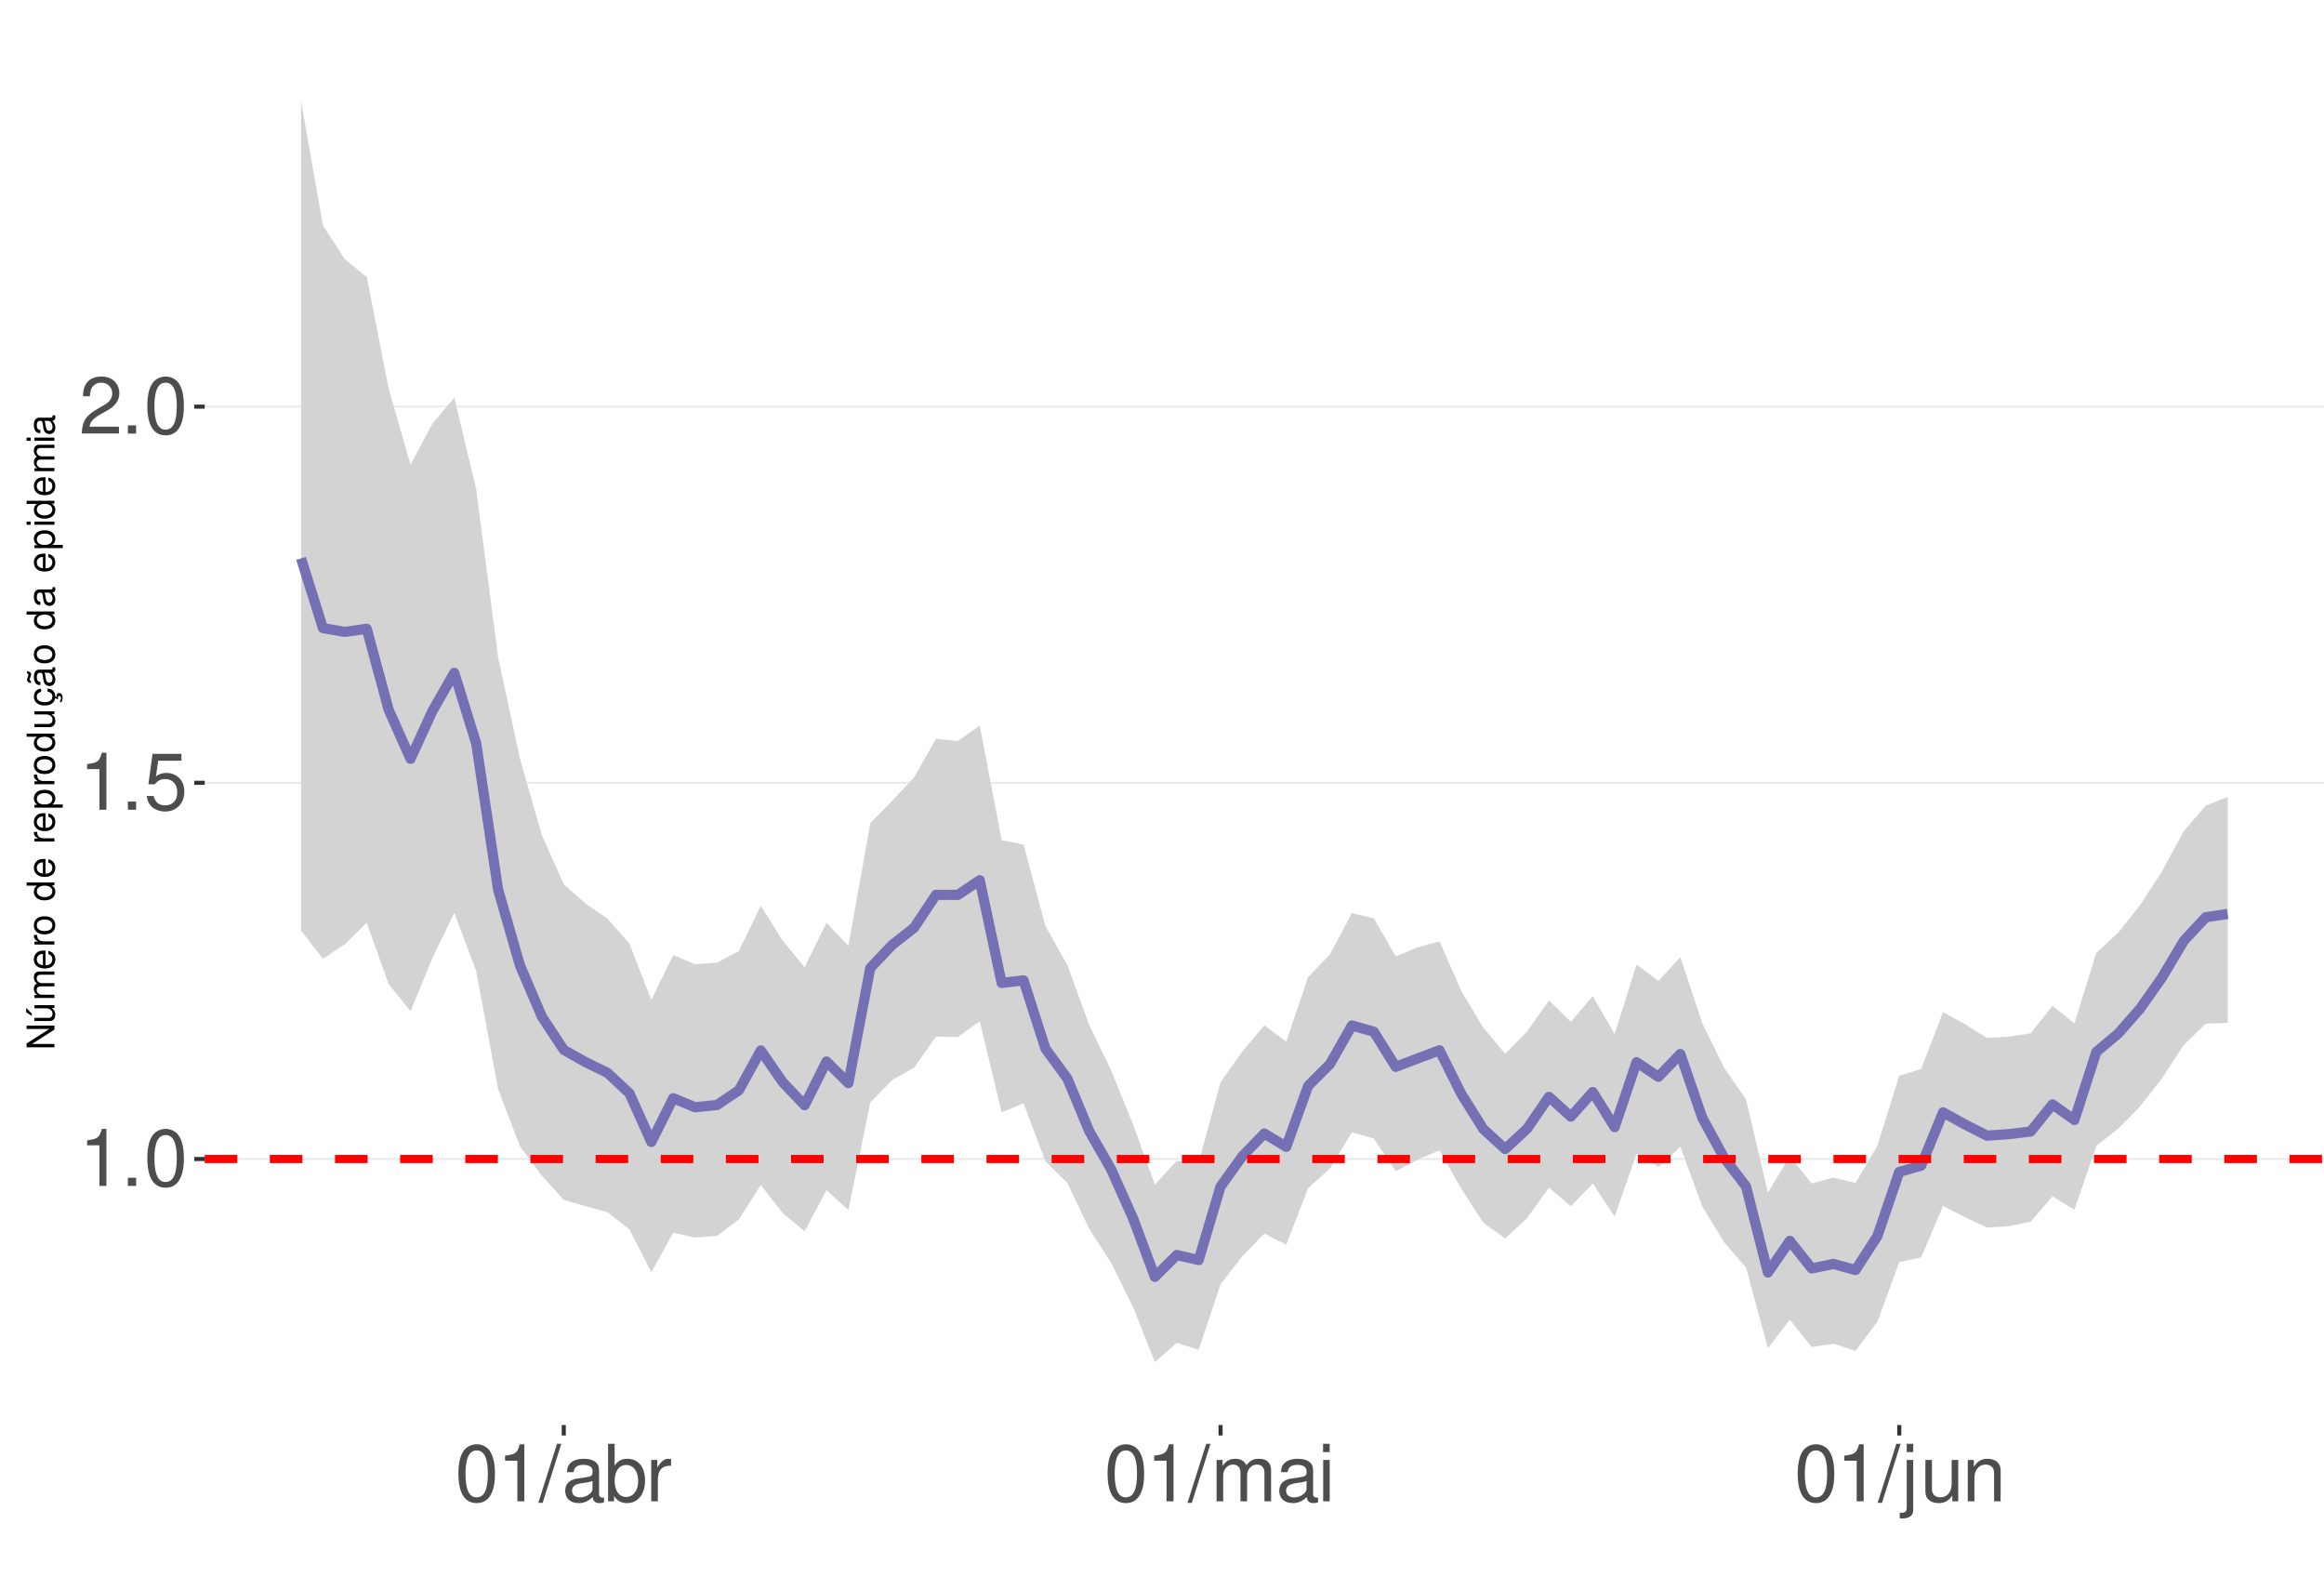
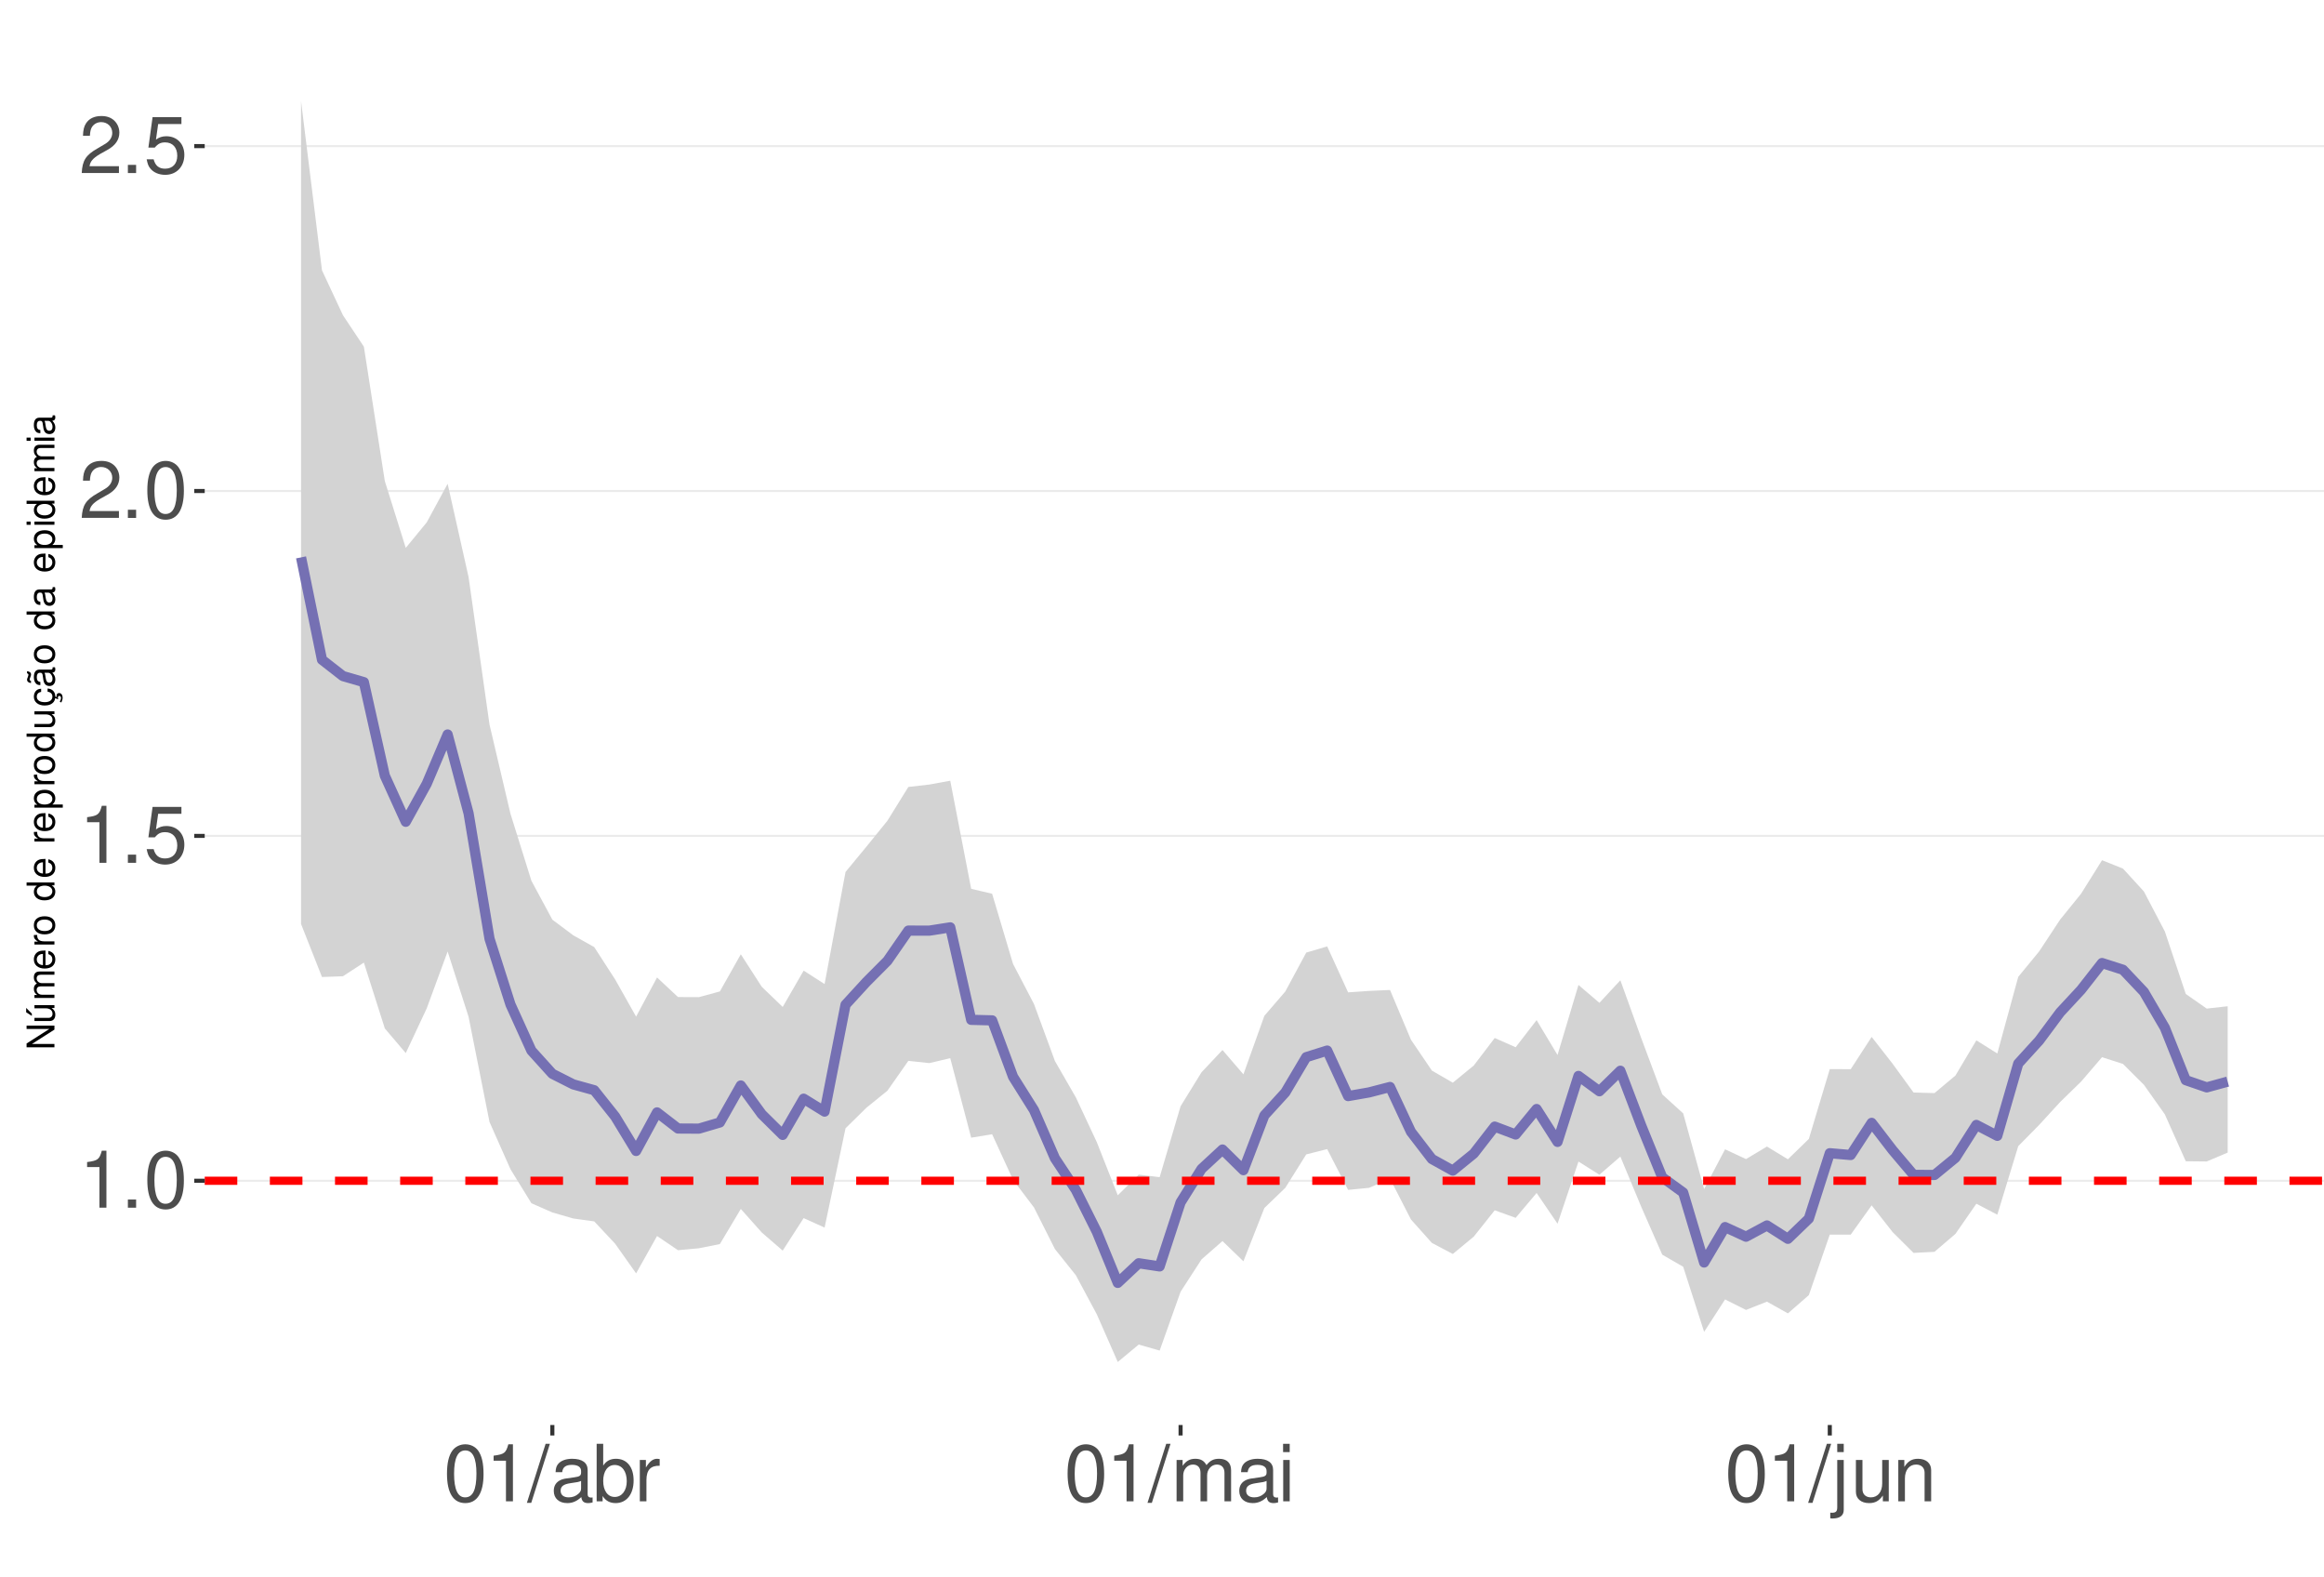
<svg xmlns="http://www.w3.org/2000/svg" xmlns:xlink="http://www.w3.org/1999/xlink" width="609pt" height="413pt" viewBox="0 0 609 413" version="1.1">
  <defs>
    <g>
      <symbol overflow="visible" id="glyph0-0">
        <path style="stroke:none;" d="" />
      </symbol>
      <symbol overflow="visible" id="glyph0-1">
        <path style="stroke:none;" d="M 5.344 -10.641 L 5.344 0 L 7.172 0 L 7.172 -14.938 L 5.969 -14.938 C 5.328 -12.641 4.922 -12.328 2.109 -11.953 L 2.109 -10.641 Z M 5.344 -10.641 " />
      </symbol>
      <symbol overflow="visible" id="glyph0-2">
        <path style="stroke:none;" d="M 3.953 -2.141 L 1.797 -2.141 L 1.797 0 L 3.953 0 Z M 3.953 -2.141 " />
      </symbol>
      <symbol overflow="visible" id="glyph0-3">
        <path style="stroke:none;" d="M 5.688 -14.938 C 4.312 -14.938 3.078 -14.312 2.312 -13.297 C 1.359 -11.984 0.891 -10 0.891 -7.234 C 0.891 -2.188 2.547 0.469 5.688 0.469 C 8.781 0.469 10.469 -2.188 10.469 -7.109 C 10.469 -10 10.016 -11.938 9.047 -13.297 C 8.281 -14.328 7.062 -14.938 5.688 -14.938 Z M 5.688 -13.328 C 7.641 -13.328 8.609 -11.312 8.609 -7.266 C 8.609 -3.016 7.656 -1.031 5.641 -1.031 C 3.719 -1.031 2.75 -3.094 2.75 -7.203 C 2.75 -11.312 3.719 -13.328 5.688 -13.328 Z M 5.688 -13.328 " />
      </symbol>
      <symbol overflow="visible" id="glyph0-4">
        <path style="stroke:none;" d="M 9.828 -14.641 L 2.266 -14.641 L 1.172 -6.672 L 2.844 -6.672 C 3.703 -7.688 4.406 -8.031 5.562 -8.031 C 7.516 -8.031 8.734 -6.688 8.734 -4.531 C 8.734 -2.422 7.516 -1.141 5.531 -1.141 C 3.953 -1.141 2.969 -1.938 2.547 -3.594 L 0.719 -3.594 C 0.969 -2.391 1.172 -1.812 1.609 -1.281 C 2.438 -0.172 3.922 0.469 5.578 0.469 C 8.531 0.469 10.594 -1.672 10.594 -4.766 C 10.594 -7.656 8.672 -9.641 5.859 -9.641 C 4.828 -9.641 4 -9.375 3.156 -8.766 L 3.734 -12.844 L 9.828 -12.844 Z M 9.828 -14.641 " />
      </symbol>
      <symbol overflow="visible" id="glyph0-5">
        <path style="stroke:none;" d="M 10.453 -1.797 L 2.75 -1.797 C 2.938 -3.031 3.594 -3.828 5.391 -4.922 L 7.453 -6.078 C 9.5 -7.203 10.562 -8.734 10.562 -10.578 C 10.562 -11.812 10.062 -12.969 9.188 -13.781 C 8.328 -14.562 7.25 -14.938 5.859 -14.938 C 4 -14.938 2.625 -14.281 1.812 -13 C 1.297 -12.203 1.078 -11.281 1.031 -9.766 L 2.844 -9.766 C 2.906 -10.781 3.031 -11.375 3.281 -11.875 C 3.766 -12.781 4.703 -13.344 5.797 -13.344 C 7.453 -13.344 8.703 -12.141 8.703 -10.531 C 8.703 -9.344 8.016 -8.297 6.719 -7.562 L 4.812 -6.438 C 1.75 -4.688 0.875 -3.281 0.703 -0.016 L 10.453 -0.016 Z M 10.453 -1.797 " />
      </symbol>
      <symbol overflow="visible" id="glyph0-6">
        <path style="stroke:none;" d="M 4.734 -15.062 L -0.172 0.406 L 0.969 0.406 L 5.859 -15.062 Z M 4.734 -15.062 " />
      </symbol>
      <symbol overflow="visible" id="glyph0-7">
        <path style="stroke:none;" d="M 11.047 -1.016 C 10.859 -0.969 10.781 -0.969 10.672 -0.969 C 10.078 -0.969 9.75 -1.281 9.75 -1.812 L 9.75 -8.188 C 9.75 -10.094 8.344 -11.141 5.688 -11.141 C 4.094 -11.141 2.828 -10.672 2.094 -9.875 C 1.594 -9.312 1.391 -8.703 1.344 -7.625 L 3.078 -7.625 C 3.219 -8.938 4 -9.547 5.625 -9.547 C 7.188 -9.547 8.031 -8.969 8.031 -7.938 L 8.031 -7.484 C 8.016 -6.734 7.641 -6.469 6.234 -6.281 C 3.797 -5.969 3.422 -5.891 2.766 -5.625 C 1.516 -5.078 0.875 -4.125 0.875 -2.734 C 0.875 -0.766 2.234 0.469 4.422 0.469 C 5.781 0.469 6.875 0 8.094 -1.109 C 8.219 0 8.766 0.469 9.875 0.469 C 10.25 0.469 10.469 0.438 11.047 0.297 Z M 8.031 -3.406 C 8.031 -2.828 7.875 -2.484 7.359 -2 C 6.656 -1.359 5.797 -1.031 4.797 -1.031 C 3.453 -1.031 2.672 -1.672 2.672 -2.766 C 2.672 -3.906 3.406 -4.484 5.266 -4.75 C 7.109 -5 7.453 -5.078 8.031 -5.344 Z M 8.031 -3.406 " />
      </symbol>
      <symbol overflow="visible" id="glyph0-8">
        <path style="stroke:none;" d="M 1.109 -15.062 L 1.109 0 L 2.672 0 L 2.672 -1.391 C 3.484 -0.125 4.578 0.469 6.094 0.469 C 8.938 0.469 10.797 -1.859 10.797 -5.453 C 10.797 -8.969 9.047 -11.141 6.172 -11.141 C 4.688 -11.141 3.641 -10.578 2.828 -9.359 L 2.828 -15.062 Z M 5.844 -9.516 C 7.766 -9.516 9 -7.844 9 -5.266 C 9 -2.812 7.719 -1.141 5.844 -1.141 C 4 -1.141 2.828 -2.781 2.828 -5.328 C 2.828 -7.875 4 -9.516 5.844 -9.516 Z M 5.844 -9.516 " />
      </symbol>
      <symbol overflow="visible" id="glyph0-9">
        <path style="stroke:none;" d="M 1.422 -10.828 L 1.422 0 L 3.156 0 L 3.156 -5.625 C 3.188 -8.219 4.25 -9.375 6.625 -9.312 L 6.625 -11.078 C 6.344 -11.109 6.172 -11.141 5.969 -11.141 C 4.859 -11.141 4 -10.469 3.016 -8.859 L 3.016 -10.828 Z M 1.422 -10.828 " />
      </symbol>
      <symbol overflow="visible" id="glyph0-10">
        <path style="stroke:none;" d="M 1.453 -10.828 L 1.453 0 L 3.188 0 L 3.188 -6.797 C 3.188 -8.359 4.312 -9.625 5.719 -9.625 C 7 -9.625 7.719 -8.844 7.719 -7.453 L 7.719 0 L 9.453 0 L 9.453 -6.797 C 9.453 -8.359 10.594 -9.625 12 -9.625 C 13.266 -9.625 14 -8.812 14 -7.453 L 14 0 L 15.734 0 L 15.734 -8.125 C 15.734 -10.062 14.625 -11.141 12.594 -11.141 C 11.156 -11.141 10.281 -10.703 9.281 -9.484 C 8.641 -10.641 7.766 -11.141 6.359 -11.141 C 4.922 -11.141 3.953 -10.594 3.031 -9.297 L 3.031 -10.828 Z M 1.453 -10.828 " />
      </symbol>
      <symbol overflow="visible" id="glyph0-11">
        <path style="stroke:none;" d="M 3.094 -10.828 L 1.391 -10.828 L 1.391 0 L 3.094 0 Z M 3.094 -15.062 L 1.359 -15.062 L 1.359 -12.891 L 3.094 -12.891 Z M 3.094 -15.062 " />
      </symbol>
      <symbol overflow="visible" id="glyph0-12">
        <path style="stroke:none;" d="M 1.453 -10.828 L 1.453 1.562 C 1.453 2.641 1.109 3 0.047 3 C -0.078 3 -0.141 3 -0.375 2.969 L -0.375 4.438 C -0.172 4.484 -0.062 4.5 0.203 4.5 C 2.141 4.5 3.156 3.734 3.156 2.25 L 3.156 -10.828 Z M 3.156 -15.062 L 1.453 -15.062 L 1.453 -12.891 L 3.156 -12.891 Z M 3.156 -15.062 " />
      </symbol>
      <symbol overflow="visible" id="glyph0-13">
        <path style="stroke:none;" d="M 9.953 0 L 9.953 -10.828 L 8.234 -10.828 L 8.234 -4.688 C 8.234 -2.484 7.078 -1.031 5.281 -1.031 C 3.922 -1.031 3.062 -1.859 3.062 -3.156 L 3.062 -10.828 L 1.344 -10.828 L 1.344 -2.484 C 1.344 -0.688 2.688 0.469 4.797 0.469 C 6.375 0.469 7.391 -0.078 8.406 -1.516 L 8.406 0 Z M 9.953 0 " />
      </symbol>
      <symbol overflow="visible" id="glyph0-14">
        <path style="stroke:none;" d="M 1.453 -10.828 L 1.453 0 L 3.188 0 L 3.188 -5.969 C 3.188 -8.188 4.344 -9.625 6.109 -9.625 C 7.484 -9.625 8.344 -8.797 8.344 -7.5 L 8.344 0 L 10.062 0 L 10.062 -8.188 C 10.062 -9.984 8.719 -11.141 6.625 -11.141 C 5.016 -11.141 3.984 -10.516 3.031 -9 L 3.031 -10.828 Z M 1.453 -10.828 " />
      </symbol>
      <symbol overflow="visible" id="glyph1-0">
        <path style="stroke:none;" d="" />
      </symbol>
      <symbol overflow="visible" id="glyph1-1">
        <path style="stroke:none;" d="M -7.297 -6.453 L -7.297 -5.578 L -1.328 -5.578 L -7.297 -1.766 L -7.297 -0.766 L 0 -0.766 L 0 -1.641 L -5.906 -1.641 L 0 -5.406 L 0 -6.453 Z M -7.297 -6.453 " />
      </symbol>
      <symbol overflow="visible" id="glyph1-2">
        <path style="stroke:none;" d="M 0 -4.812 L -5.234 -4.812 L -5.234 -3.984 L -2.266 -3.984 C -1.203 -3.984 -0.5 -3.438 -0.5 -2.562 C -0.5 -1.906 -0.906 -1.484 -1.531 -1.484 L -5.234 -1.484 L -5.234 -0.656 L -1.203 -0.656 C -0.328 -0.656 0.234 -1.297 0.234 -2.312 C 0.234 -3.094 -0.047 -3.578 -0.734 -4.062 L 0 -4.062 Z M -7.406 -2.953 L -5.922 -2 L -5.922 -2.594 L -7.406 -4.094 Z M -7.406 -2.953 " />
      </symbol>
      <symbol overflow="visible" id="glyph1-3">
        <path style="stroke:none;" d="M -5.234 -0.703 L 0 -0.703 L 0 -1.547 L -3.297 -1.547 C -4.047 -1.547 -4.656 -2.094 -4.656 -2.766 C -4.656 -3.391 -4.281 -3.734 -3.609 -3.734 L 0 -3.734 L 0 -4.578 L -3.297 -4.578 C -4.047 -4.578 -4.656 -5.125 -4.656 -5.812 C -4.656 -6.422 -4.266 -6.781 -3.609 -6.781 L 0 -6.781 L 0 -7.625 L -3.938 -7.625 C -4.875 -7.625 -5.391 -7.078 -5.391 -6.094 C -5.391 -5.406 -5.188 -4.984 -4.594 -4.484 C -5.156 -4.188 -5.391 -3.766 -5.391 -3.078 C -5.391 -2.375 -5.125 -1.906 -4.5 -1.469 L -5.234 -1.469 Z M -5.234 -0.703 " />
      </symbol>
      <symbol overflow="visible" id="glyph1-4">
        <path style="stroke:none;" d="M -2.344 -5.125 C -3.141 -5.125 -3.625 -5.062 -4.016 -4.922 C -4.875 -4.578 -5.391 -3.781 -5.391 -2.797 C -5.391 -1.344 -4.281 -0.406 -2.547 -0.406 C -0.812 -0.406 0.234 -1.297 0.234 -2.781 C 0.234 -3.984 -0.453 -4.812 -1.594 -5.016 L -1.594 -4.188 C -0.906 -3.953 -0.547 -3.484 -0.547 -2.812 C -0.547 -2.281 -0.781 -1.828 -1.219 -1.547 C -1.516 -1.344 -1.812 -1.281 -2.344 -1.266 Z M -3.016 -1.297 C -3.984 -1.359 -4.625 -1.953 -4.625 -2.797 C -4.625 -3.641 -3.953 -4.234 -3.016 -4.234 Z M -3.016 -1.297 " />
      </symbol>
      <symbol overflow="visible" id="glyph1-5">
        <path style="stroke:none;" d="M -5.234 -0.688 L 0 -0.688 L 0 -1.531 L -2.719 -1.531 C -3.984 -1.547 -4.547 -2.062 -4.516 -3.203 L -5.359 -3.203 C -5.375 -3.062 -5.391 -2.984 -5.391 -2.891 C -5.391 -2.344 -5.062 -1.938 -4.297 -1.453 L -5.234 -1.453 Z M -5.234 -0.688 " />
      </symbol>
      <symbol overflow="visible" id="glyph1-6">
        <path style="stroke:none;" d="M -5.391 -2.719 C -5.391 -1.234 -4.344 -0.359 -2.578 -0.359 C -0.812 -0.359 0.234 -1.234 0.234 -2.734 C 0.234 -4.203 -0.812 -5.094 -2.547 -5.094 C -4.359 -5.094 -5.391 -4.234 -5.391 -2.719 Z M -4.625 -2.734 C -4.625 -3.672 -3.844 -4.234 -2.547 -4.234 C -1.312 -4.234 -0.547 -3.656 -0.547 -2.734 C -0.547 -1.797 -1.312 -1.234 -2.578 -1.234 C -3.844 -1.234 -4.625 -1.797 -4.625 -2.734 Z M -4.625 -2.734 " />
      </symbol>
      <symbol overflow="visible" id="glyph1-7">
        <path style="stroke:none;" d="" />
      </symbol>
      <symbol overflow="visible" id="glyph1-8">
        <path style="stroke:none;" d="M -7.297 -4.953 L -7.297 -4.125 L -4.578 -4.125 C -5.109 -3.766 -5.391 -3.203 -5.391 -2.516 C -5.391 -1.156 -4.297 -0.266 -2.625 -0.266 C -0.859 -0.266 0.234 -1.125 0.234 -2.547 C 0.234 -3.266 -0.047 -3.766 -0.688 -4.203 L 0 -4.203 L 0 -4.953 Z M -4.609 -2.656 C -4.609 -3.547 -3.812 -4.125 -2.562 -4.125 C -1.344 -4.125 -0.547 -3.547 -0.547 -2.656 C -0.547 -1.734 -1.359 -1.125 -2.578 -1.125 C -3.797 -1.125 -4.609 -1.734 -4.609 -2.656 Z M -4.609 -2.656 " />
      </symbol>
      <symbol overflow="visible" id="glyph1-9">
        <path style="stroke:none;" d="M 2.188 -0.547 L 2.188 -1.375 L -0.547 -1.375 C -0.016 -1.812 0.234 -2.312 0.234 -2.984 C 0.234 -4.344 -0.859 -5.234 -2.531 -5.234 C -4.297 -5.234 -5.391 -4.375 -5.391 -2.984 C -5.391 -2.266 -5.062 -1.703 -4.453 -1.312 L -5.234 -1.312 L -5.234 -0.547 Z M -4.609 -2.844 C -4.609 -3.766 -3.797 -4.359 -2.547 -4.359 C -1.359 -4.359 -0.547 -3.75 -0.547 -2.844 C -0.547 -1.953 -1.344 -1.375 -2.578 -1.375 C -3.812 -1.375 -4.609 -1.953 -4.609 -2.844 Z M -4.609 -2.844 " />
      </symbol>
      <symbol overflow="visible" id="glyph1-10">
        <path style="stroke:none;" d="M 0 -4.812 L -5.234 -4.812 L -5.234 -3.984 L -2.266 -3.984 C -1.203 -3.984 -0.5 -3.438 -0.5 -2.562 C -0.5 -1.906 -0.906 -1.484 -1.531 -1.484 L -5.234 -1.484 L -5.234 -0.656 L -1.203 -0.656 C -0.328 -0.656 0.234 -1.297 0.234 -2.312 C 0.234 -3.094 -0.047 -3.578 -0.734 -4.062 L 0 -4.062 Z M 0 -4.812 " />
      </symbol>
      <symbol overflow="visible" id="glyph1-11">
        <path style="stroke:none;" d="M 0.234 -2.641 C 0.234 -3.875 -0.547 -4.703 -1.797 -4.766 L -1.797 -3.938 C -0.953 -3.797 -0.531 -3.359 -0.531 -2.656 C -0.531 -1.734 -1.281 -1.188 -2.516 -1.188 C -3.844 -1.188 -4.625 -1.719 -4.625 -2.625 C -4.625 -3.328 -4.203 -3.766 -3.484 -3.875 L -3.484 -4.703 C -3.984 -4.672 -4.312 -4.562 -4.609 -4.359 C -5.094 -4 -5.391 -3.375 -5.391 -2.641 C -5.391 -1.219 -4.266 -0.312 -2.531 -0.312 C -1.469 -0.312 -0.625 -0.672 -0.156 -1.312 C 0.047 -1.594 0.125 -1.812 0.203 -2.25 L 0.922 -1.938 L 0.984 -2.062 C 0.938 -2.188 0.906 -2.25 0.906 -2.375 C 0.906 -2.656 1.047 -2.828 1.281 -2.828 C 1.547 -2.828 1.734 -2.594 1.734 -2.297 C 1.734 -2.031 1.672 -1.844 1.438 -1.406 L 1.406 -1.312 L 1.812 -1.094 C 2.078 -1.75 2.141 -1.953 2.141 -2.344 C 2.141 -3.109 1.781 -3.578 1.203 -3.578 C 0.781 -3.578 0.547 -3.297 0.547 -2.797 C 0.547 -2.703 0.547 -2.641 0.562 -2.516 Z M 0.234 -2.641 " />
      </symbol>
      <symbol overflow="visible" id="glyph1-12">
        <path style="stroke:none;" d="M -0.484 -5.344 C -0.469 -5.266 -0.469 -5.219 -0.469 -5.172 C -0.469 -4.875 -0.625 -4.719 -0.875 -4.719 L -3.953 -4.719 C -4.891 -4.719 -5.391 -4.047 -5.391 -2.75 C -5.391 -1.984 -5.172 -1.375 -4.781 -1.016 C -4.516 -0.766 -4.203 -0.672 -3.688 -0.656 L -3.688 -1.484 C -4.328 -1.562 -4.625 -1.938 -4.625 -2.719 C -4.625 -3.484 -4.344 -3.891 -3.844 -3.891 L -3.625 -3.891 C -3.266 -3.875 -3.125 -3.703 -3.047 -3.016 C -2.891 -1.844 -2.844 -1.656 -2.719 -1.344 C -2.453 -0.734 -2 -0.422 -1.312 -0.422 C -0.375 -0.422 0.234 -1.078 0.234 -2.141 C 0.234 -2.797 0 -3.328 -0.547 -3.922 C 0 -3.984 0.234 -4.234 0.234 -4.781 C 0.234 -4.953 0.203 -5.062 0.141 -5.344 Z M -1.656 -3.891 C -1.375 -3.891 -1.203 -3.812 -0.969 -3.562 C -0.656 -3.219 -0.5 -2.812 -0.5 -2.312 C -0.5 -1.672 -0.812 -1.297 -1.344 -1.297 C -1.891 -1.297 -2.172 -1.656 -2.297 -2.547 C -2.422 -3.438 -2.453 -3.609 -2.594 -3.891 Z M -7.172 -3.75 C -6.922 -3.672 -6.812 -3.547 -6.812 -3.375 C -6.812 -3.25 -6.875 -2.984 -6.984 -2.734 C -7.156 -2.312 -7.172 -2.25 -7.172 -2.047 C -7.172 -1.594 -6.797 -1.297 -6.141 -1.188 L -6.141 -1.766 C -6.375 -1.812 -6.5 -1.938 -6.5 -2.094 C -6.5 -2.203 -6.469 -2.344 -6.375 -2.578 C -6.156 -3.156 -6.125 -3.234 -6.125 -3.438 C -6.125 -3.922 -6.484 -4.219 -7.172 -4.312 Z M -7.172 -3.75 " />
      </symbol>
      <symbol overflow="visible" id="glyph1-13">
        <path style="stroke:none;" d="M -0.484 -5.344 C -0.469 -5.266 -0.469 -5.219 -0.469 -5.172 C -0.469 -4.875 -0.625 -4.719 -0.875 -4.719 L -3.953 -4.719 C -4.891 -4.719 -5.391 -4.047 -5.391 -2.75 C -5.391 -1.984 -5.172 -1.375 -4.781 -1.016 C -4.516 -0.766 -4.203 -0.672 -3.688 -0.656 L -3.688 -1.484 C -4.328 -1.562 -4.625 -1.938 -4.625 -2.719 C -4.625 -3.484 -4.344 -3.891 -3.844 -3.891 L -3.625 -3.891 C -3.266 -3.875 -3.125 -3.703 -3.047 -3.016 C -2.891 -1.844 -2.844 -1.656 -2.719 -1.344 C -2.453 -0.734 -2 -0.422 -1.312 -0.422 C -0.375 -0.422 0.234 -1.078 0.234 -2.141 C 0.234 -2.797 0 -3.328 -0.547 -3.922 C 0 -3.984 0.234 -4.234 0.234 -4.781 C 0.234 -4.953 0.203 -5.062 0.141 -5.344 Z M -1.656 -3.891 C -1.375 -3.891 -1.203 -3.812 -0.969 -3.562 C -0.656 -3.219 -0.5 -2.812 -0.5 -2.312 C -0.5 -1.672 -0.812 -1.297 -1.344 -1.297 C -1.891 -1.297 -2.172 -1.656 -2.297 -2.547 C -2.422 -3.438 -2.453 -3.609 -2.594 -3.891 Z M -1.656 -3.891 " />
      </symbol>
      <symbol overflow="visible" id="glyph1-14">
        <path style="stroke:none;" d="M -5.234 -1.5 L -5.234 -0.672 L 0 -0.672 L 0 -1.5 Z M -7.297 -1.5 L -7.297 -0.656 L -6.234 -0.656 L -6.234 -1.5 Z M -7.297 -1.5 " />
      </symbol>
    </g>
    <clipPath id="clip1">
      <path d="M 53.645 9.961 L 609 9.961 L 609 373.328 L 53.645 373.328 Z M 53.645 9.961 " />
    </clipPath>
    <clipPath id="clip2">
-       <path d="M 53.645 303 L 609 303 L 609 304 L 53.645 304 Z M 53.645 303 " />
+       <path d="M 53.645 309 L 609 309 L 609 310 L 53.645 310 Z M 53.645 309 " />
    </clipPath>
    <clipPath id="clip3">
-       <path d="M 53.645 204 L 609 204 L 609 206 L 53.645 206 Z M 53.645 204 " />
+       <path d="M 53.645 218 L 609 218 L 609 220 L 53.645 220 Z M 53.645 218 " />
    </clipPath>
    <clipPath id="clip4">
-       <path d="M 53.645 106 L 609 106 L 609 107 L 53.645 107 Z M 53.645 106 " />
+       <path d="M 53.645 128 L 609 128 L 609 129 L 53.645 129 Z M 53.645 128 " />
    </clipPath>
    <clipPath id="clip5">
-       <path d="M 53.645 302 L 609 302 L 609 305 L 53.645 305 Z M 53.645 302 " />
+       <path d="M 53.645 38 L 609 38 L 609 39 L 53.645 39 Z M 53.645 38 " />
+     </clipPath>
+     <clipPath id="clip6">
+       <path d="M 53.645 308 L 609 308 L 609 311 L 53.645 311 Z M 53.645 308 " />
    </clipPath>
  </defs>
  <g id="surface73">
    <rect x="0" y="0" width="609" height="413" style="fill:rgb(100%,100%,100%);fill-opacity:1;stroke:none;" />
    <rect x="0" y="0" width="609" height="413" style="fill:rgb(100%,100%,100%);fill-opacity:1;stroke:none;" />
    <path style="fill:none;stroke-width:1.067;stroke-linecap:round;stroke-linejoin:round;stroke:rgb(100%,100%,100%);stroke-opacity:1;stroke-miterlimit:10;" d="M 0 413 L 609 413 L 609 0 L 0 0 Z M 0 413 " />
    <g clip-path="url(#clip1)" clip-rule="nonzero">
      <path style=" stroke:none;fill-rule:nonzero;fill:rgb(100%,100%,100%);fill-opacity:1;" d="M 53.645 373.328 L 609 373.328 L 609 9.961 L 53.645 9.961 Z M 53.645 373.328 " />
    </g>
    <g clip-path="url(#clip2)" clip-rule="nonzero">
-       <path style="fill:none;stroke-width:0.533;stroke-linecap:butt;stroke-linejoin:round;stroke:rgb(92.157%,92.157%,92.157%);stroke-opacity:1;stroke-miterlimit:10;" d="M 53.645 303.637 L 609 303.637 " />
+       <path style="fill:none;stroke-width:0.533;stroke-linecap:butt;stroke-linejoin:round;stroke:rgb(92.157%,92.157%,92.157%);stroke-opacity:1;stroke-miterlimit:10;" d="M 53.645 309.34 L 609 309.34 " />
    </g>
    <g clip-path="url(#clip3)" clip-rule="nonzero">
-       <path style="fill:none;stroke-width:0.533;stroke-linecap:butt;stroke-linejoin:round;stroke:rgb(92.157%,92.157%,92.157%);stroke-opacity:1;stroke-miterlimit:10;" d="M 53.645 205.082 L 609 205.082 " />
+       <path style="fill:none;stroke-width:0.533;stroke-linecap:butt;stroke-linejoin:round;stroke:rgb(92.157%,92.157%,92.157%);stroke-opacity:1;stroke-miterlimit:10;" d="M 53.645 218.988 L 609 218.988 " />
    </g>
    <g clip-path="url(#clip4)" clip-rule="nonzero">
-       <path style="fill:none;stroke-width:0.533;stroke-linecap:butt;stroke-linejoin:round;stroke:rgb(92.157%,92.157%,92.157%);stroke-opacity:1;stroke-miterlimit:10;" d="M 53.645 106.531 L 609 106.531 " />
-     </g>
-     <path style=" stroke:none;fill-rule:nonzero;fill:rgb(82.745%,82.745%,82.745%);fill-opacity:1;" d="M 78.887 26.48 L 84.625 59.066 L 90.363 67.914 L 96.102 72.543 L 101.836 101.762 L 107.574 121.73 L 113.312 111 L 119.047 104.152 L 124.785 128.145 L 130.523 172.18 L 136.262 198.801 L 141.996 218.805 L 147.734 231.676 L 153.473 236.727 L 159.207 240.68 L 164.945 247.234 L 170.684 261.973 L 176.418 250.211 L 182.156 252.621 L 187.895 252.18 L 193.633 249.141 L 199.367 237.293 L 205.105 246.48 L 210.844 253.398 L 216.578 241.73 L 222.316 247.82 L 228.055 215.656 L 233.793 209.781 L 239.527 203.688 L 245.266 193.555 L 251.004 194.133 L 256.738 190.09 L 262.477 220.102 L 268.215 221.277 L 273.949 242.602 L 279.688 252.797 L 285.426 268.539 L 291.164 280.398 L 296.898 294.559 L 302.637 310.344 L 308.375 304.137 L 314.109 304.574 L 319.848 283.523 L 325.586 275.438 L 331.324 268.609 L 337.059 272.887 L 342.797 255.969 L 348.535 249.988 L 354.27 239.211 L 360.008 240.613 L 365.746 250.551 L 371.484 248.191 L 377.219 246.602 L 382.957 259.68 L 388.695 269.219 L 394.43 276.074 L 400.168 270.238 L 405.906 262.078 L 411.641 267.695 L 417.379 260.984 L 423.117 270.895 L 428.855 252.68 L 434.59 257.008 L 440.328 250.746 L 446.066 268.035 L 451.801 279.715 L 457.539 288.043 L 463.277 312.406 L 469.016 302.949 L 474.75 310.039 L 480.488 308.496 L 486.227 309.926 L 491.961 300.18 L 497.699 281.797 L 503.438 280.078 L 509.172 265.148 L 514.91 268.309 L 520.648 271.91 L 526.387 271.605 L 532.121 270.719 L 537.859 263.539 L 543.598 268.102 L 549.332 249.637 L 555.07 244.336 L 560.809 237.109 L 566.547 228.281 L 572.281 217.707 L 578.02 211.043 L 583.758 208.785 L 583.758 268.004 L 578.02 268.168 L 572.281 273.719 L 566.547 282.488 L 560.809 289.863 L 555.07 295.664 L 549.332 300.203 L 543.598 316.957 L 537.859 313.395 L 532.121 320.078 L 526.387 321.258 L 520.648 321.586 L 514.91 318.887 L 509.172 315.93 L 503.438 329.418 L 497.699 330.645 L 491.961 346.266 L 486.227 353.938 L 480.488 352.016 L 474.75 352.898 L 469.016 345.723 L 463.277 353.203 L 457.539 332.09 L 451.801 325.441 L 446.066 316.039 L 440.328 300.406 L 434.59 305.719 L 428.855 302.254 L 423.117 318.695 L 417.379 310.059 L 411.641 316.039 L 405.906 311.129 L 400.168 319.133 L 394.43 324.445 L 388.695 320.34 L 382.957 311.488 L 377.219 301.371 L 371.484 303.82 L 365.746 306.832 L 360.008 298.285 L 354.27 296.656 L 348.535 306.09 L 342.797 311.277 L 337.059 326.105 L 331.324 323.172 L 325.586 329.051 L 319.848 336.434 L 314.109 353.633 L 308.375 351.812 L 302.637 356.812 L 296.898 342.391 L 291.164 330.824 L 285.426 321.938 L 279.688 309.895 L 273.949 304.227 L 268.215 289.062 L 262.477 291.391 L 256.738 267.562 L 251.004 271.676 L 245.266 271.594 L 239.527 279.691 L 233.793 282.957 L 228.055 288.836 L 222.316 317.012 L 216.578 311.785 L 210.844 322.578 L 205.105 317.793 L 199.367 310.445 L 193.633 319.473 L 187.895 323.762 L 182.156 324.227 L 176.418 322.934 L 170.684 333.293 L 164.945 322.078 L 159.207 317.598 L 153.473 316.008 L 147.734 314.34 L 141.996 308.039 L 136.262 300.363 L 130.523 285.266 L 124.785 254.383 L 119.047 239.156 L 113.312 250.969 L 107.574 264.926 L 101.836 257.773 L 96.102 241.758 L 90.363 247.367 L 84.625 251.188 L 78.887 243.812 Z M 78.887 26.48 " />
-     <path style="fill:none;stroke-width:2.667;stroke-linecap:butt;stroke-linejoin:round;stroke:rgb(45.882%,43.922%,70.196%);stroke-opacity:1;stroke-miterlimit:10;" d="M 78.887 146.289 L 84.625 164.555 L 90.363 165.543 L 96.102 164.734 L 101.836 185.922 L 107.574 198.801 L 113.312 186.285 L 119.047 176.273 L 124.785 194.758 L 130.523 233.039 L 136.262 252.934 L 141.996 266.344 L 147.734 275.043 L 153.473 278.273 L 159.207 281.074 L 164.945 286.441 L 170.684 299.184 L 176.418 287.707 L 182.156 290.078 L 187.895 289.488 L 193.633 285.629 L 199.367 275.195 L 205.105 283.504 L 210.844 289.551 L 216.578 278.098 L 222.316 283.754 L 228.055 253.602 L 233.793 247.559 L 239.527 243.059 L 245.266 234.434 L 251.004 234.453 L 256.738 230.609 L 262.477 257.516 L 268.215 256.84 L 273.949 274.707 L 279.688 282.547 L 285.426 296.316 L 291.164 306.34 L 296.898 319.137 L 302.637 334.508 L 308.375 328.789 L 314.109 330.113 L 319.848 310.844 L 325.586 302.879 L 331.324 296.965 L 337.059 300.445 L 342.797 284.484 L 348.535 278.742 L 354.27 268.656 L 360.008 270.293 L 365.746 279.496 L 371.484 277.309 L 377.219 275.152 L 382.957 286.629 L 388.695 295.785 L 394.43 301.027 L 400.168 295.715 L 405.906 287.348 L 411.641 292.543 L 417.379 286.086 L 423.117 295.285 L 428.855 278.285 L 434.59 282.102 L 440.328 276.133 L 446.066 292.812 L 451.801 303.336 L 457.539 310.812 L 463.277 333.395 L 469.016 325.082 L 474.75 332.301 L 480.488 331.129 L 486.227 332.73 L 491.961 323.852 L 497.699 307.031 L 503.438 305.371 L 509.172 291.418 L 514.91 294.582 L 520.648 297.523 L 526.387 297.121 L 532.121 296.434 L 537.859 289.336 L 543.598 293.418 L 549.332 275.594 L 555.07 270.777 L 560.809 264.254 L 566.547 256.094 L 572.281 246.461 L 578.02 240.301 L 583.758 239.426 " />
+       <path style="fill:none;stroke-width:0.533;stroke-linecap:butt;stroke-linejoin:round;stroke:rgb(92.157%,92.157%,92.157%);stroke-opacity:1;stroke-miterlimit:10;" d="M 53.645 128.633 L 609 128.633 " />
+     </g>
    <g clip-path="url(#clip5)" clip-rule="nonzero">
-       <path style="fill:none;stroke-width:2.134;stroke-linecap:butt;stroke-linejoin:round;stroke:rgb(100%,0%,0%);stroke-opacity:1;stroke-dasharray:8.536,8.536;stroke-miterlimit:10;" d="M 53.645 303.637 L 609 303.637 " />
-     </g>
-     <g style="fill:rgb(30.196%,30.196%,30.196%);fill-opacity:1;">
-       <use xlink:href="#glyph0-1" x="20.715" y="310.69" />
-       <use xlink:href="#glyph0-2" x="31.715" y="310.69" />
-       <use xlink:href="#glyph0-3" x="37.715" y="310.69" />
-     </g>
-     <g style="fill:rgb(30.196%,30.196%,30.196%);fill-opacity:1;">
-       <use xlink:href="#glyph0-1" x="20.715" y="212.136" />
-       <use xlink:href="#glyph0-2" x="31.715" y="212.136" />
-       <use xlink:href="#glyph0-4" x="37.715" y="212.136" />
-     </g>
-     <g style="fill:rgb(30.196%,30.196%,30.196%);fill-opacity:1;">
-       <use xlink:href="#glyph0-5" x="20.715" y="113.585" />
-       <use xlink:href="#glyph0-2" x="31.715" y="113.585" />
-       <use xlink:href="#glyph0-3" x="37.715" y="113.585" />
-     </g>
-     <path style="fill:none;stroke-width:1.067;stroke-linecap:butt;stroke-linejoin:round;stroke:rgb(20%,20%,20%);stroke-opacity:1;stroke-miterlimit:10;" d="M 50.906 303.637 L 53.645 303.637 " />
-     <path style="fill:none;stroke-width:1.067;stroke-linecap:butt;stroke-linejoin:round;stroke:rgb(20%,20%,20%);stroke-opacity:1;stroke-miterlimit:10;" d="M 50.906 205.082 L 53.645 205.082 " />
-     <path style="fill:none;stroke-width:1.067;stroke-linecap:butt;stroke-linejoin:round;stroke:rgb(20%,20%,20%);stroke-opacity:1;stroke-miterlimit:10;" d="M 50.906 106.531 L 53.645 106.531 " />
-     <path style="fill:none;stroke-width:1.067;stroke-linecap:butt;stroke-linejoin:round;stroke:rgb(20%,20%,20%);stroke-opacity:1;stroke-miterlimit:10;" d="M 147.734 376.07 L 147.734 373.328 " />
-     <path style="fill:none;stroke-width:1.067;stroke-linecap:butt;stroke-linejoin:round;stroke:rgb(20%,20%,20%);stroke-opacity:1;stroke-miterlimit:10;" d="M 319.848 376.07 L 319.848 373.328 " />
-     <path style="fill:none;stroke-width:1.067;stroke-linecap:butt;stroke-linejoin:round;stroke:rgb(20%,20%,20%);stroke-opacity:1;stroke-miterlimit:10;" d="M 497.699 376.07 L 497.699 373.328 " />
-     <g style="fill:rgb(30.196%,30.196%,30.196%);fill-opacity:1;">
-       <use xlink:href="#glyph0-3" x="119.234" y="393.315" />
-       <use xlink:href="#glyph0-1" x="130.234" y="393.315" />
-       <use xlink:href="#glyph0-6" x="141.234" y="393.315" />
-       <use xlink:href="#glyph0-7" x="147.234" y="393.315" />
-       <use xlink:href="#glyph0-8" x="158.234" y="393.315" />
-       <use xlink:href="#glyph0-9" x="169.234" y="393.315" />
-     </g>
-     <g style="fill:rgb(30.196%,30.196%,30.196%);fill-opacity:1;">
-       <use xlink:href="#glyph0-3" x="289.348" y="393.315" />
-       <use xlink:href="#glyph0-1" x="300.348" y="393.315" />
-       <use xlink:href="#glyph0-6" x="311.348" y="393.315" />
-       <use xlink:href="#glyph0-10" x="317.348" y="393.315" />
-       <use xlink:href="#glyph0-7" x="334.348" y="393.315" />
-       <use xlink:href="#glyph0-11" x="345.348" y="393.315" />
-     </g>
-     <g style="fill:rgb(30.196%,30.196%,30.196%);fill-opacity:1;">
-       <use xlink:href="#glyph0-3" x="470.199" y="393.315" />
-       <use xlink:href="#glyph0-1" x="481.199" y="393.315" />
-       <use xlink:href="#glyph0-6" x="492.199" y="393.315" />
-       <use xlink:href="#glyph0-12" x="498.199" y="393.315" />
-       <use xlink:href="#glyph0-13" x="503.199" y="393.315" />
-       <use xlink:href="#glyph0-14" x="514.199" y="393.315" />
+       <path style="fill:none;stroke-width:0.533;stroke-linecap:butt;stroke-linejoin:round;stroke:rgb(92.157%,92.157%,92.157%);stroke-opacity:1;stroke-miterlimit:10;" d="M 53.645 38.281 L 609 38.281 " />
+     </g>
+     <path style=" stroke:none;fill-rule:nonzero;fill:rgb(82.745%,82.745%,82.745%);fill-opacity:1;" d="M 78.887 26.48 L 84.375 70.816 L 89.863 82.574 L 95.352 90.82 L 100.84 126.031 L 106.328 143.539 L 111.816 136.859 L 117.301 126.746 L 122.789 151.176 L 128.277 189.84 L 133.766 213.184 L 139.254 230.742 L 144.742 240.934 L 150.23 245.043 L 155.715 248.121 L 161.203 256.609 L 166.691 266.336 L 172.18 256.078 L 177.668 261.207 L 183.156 261.23 L 188.641 259.742 L 194.129 250.008 L 199.617 258.516 L 205.105 263.805 L 210.594 254.285 L 216.082 257.801 L 221.57 228.441 L 227.055 221.793 L 232.543 215.023 L 238.031 206.168 L 243.52 205.539 L 249.008 204.531 L 254.496 232.852 L 259.984 234.145 L 265.469 252.543 L 270.957 263.047 L 276.445 277.98 L 281.934 287.512 L 287.422 299.246 L 292.91 313.145 L 298.395 307.738 L 303.883 308.406 L 309.371 289.812 L 314.859 280.918 L 320.348 275.082 L 325.836 281.461 L 331.324 266.129 L 336.809 259.754 L 342.297 249.566 L 347.785 247.941 L 353.273 259.984 L 358.762 259.602 L 364.25 259.355 L 369.738 272.391 L 375.223 280.473 L 380.711 283.645 L 386.199 279.145 L 391.688 271.941 L 397.176 274.359 L 402.664 267.254 L 408.148 276.391 L 413.637 258.043 L 419.125 262.727 L 424.613 256.812 L 430.102 272.023 L 435.59 286.699 L 441.078 291.695 L 446.562 311.523 L 452.051 301.098 L 457.539 303.66 L 463.027 300.375 L 468.516 303.711 L 474.004 298.383 L 479.492 280.086 L 484.977 280.109 L 490.465 271.656 L 495.953 278.68 L 501.441 286.219 L 506.93 286.371 L 512.418 281.773 L 517.902 272.555 L 523.391 275.992 L 528.879 255.914 L 534.367 249.238 L 539.855 240.914 L 545.344 234.137 L 550.832 225.367 L 556.316 227.547 L 561.805 233.551 L 567.293 244.016 L 572.781 260.402 L 578.27 264.234 L 583.758 263.621 L 583.758 301.961 L 578.27 304.285 L 572.781 304.23 L 567.293 291.941 L 561.805 284.195 L 556.316 278.723 L 550.832 276.969 L 545.344 283.363 L 539.855 288.711 L 534.367 294.695 L 528.879 300.27 L 523.391 318.227 L 517.902 315.352 L 512.418 323.258 L 506.93 327.953 L 501.441 328.238 L 495.953 322.781 L 490.465 315.781 L 484.977 323.449 L 479.492 323.445 L 474.004 339.301 L 468.516 344.082 L 463.027 341.008 L 457.539 343.176 L 452.051 340.43 L 446.562 348.918 L 441.078 331.867 L 435.59 328.699 L 430.102 316.207 L 424.613 303 L 419.125 307.762 L 413.637 304.301 L 408.148 320.59 L 402.664 312.539 L 397.176 319.051 L 391.688 317.074 L 386.199 323.973 L 380.711 328.516 L 375.223 325.625 L 369.738 319.48 L 364.25 308.781 L 358.762 311.191 L 353.273 311.727 L 347.785 301.043 L 342.297 302.434 L 336.809 311.191 L 331.324 316.48 L 325.836 330.434 L 320.348 325.133 L 314.859 329.941 L 309.371 338.41 L 303.883 353.828 L 298.395 352.25 L 292.91 356.812 L 287.422 344.34 L 281.934 334.102 L 276.445 327.234 L 270.957 316.34 L 265.469 309.09 L 259.984 297.145 L 254.496 298.055 L 249.008 277.219 L 243.52 278.516 L 238.031 277.922 L 232.543 285.754 L 227.055 290.195 L 221.57 295.59 L 216.082 321.602 L 210.594 319.121 L 205.105 327.637 L 199.617 322.887 L 194.129 316.723 L 188.641 325.922 L 183.156 327.023 L 177.668 327.531 L 172.18 323.816 L 166.691 333.598 L 161.203 325.84 L 155.715 319.98 L 150.23 319.223 L 144.742 317.637 L 139.254 315.223 L 133.766 306.305 L 128.277 293.941 L 122.789 266.379 L 117.301 249.277 L 111.816 264.188 L 106.328 275.891 L 100.84 269.426 L 95.352 252.184 L 89.863 255.762 L 84.375 255.957 L 78.887 242.062 Z M 78.887 26.48 " />
+     <path style="fill:none;stroke-width:2.667;stroke-linecap:butt;stroke-linejoin:round;stroke:rgb(45.882%,43.922%,70.196%);stroke-opacity:1;stroke-miterlimit:10;" d="M 78.887 146.023 L 84.375 172.84 L 89.863 177.117 L 95.352 178.711 L 100.84 203.215 L 106.328 215.293 L 111.816 205.355 L 117.301 192.422 L 122.789 213.066 L 128.277 245.926 L 133.766 263.148 L 139.254 275.242 L 144.742 281.312 L 150.23 284.09 L 155.715 285.613 L 161.203 292.512 L 166.691 301.535 L 172.18 291.426 L 177.668 295.652 L 183.156 295.684 L 188.641 294.066 L 194.129 284.375 L 199.617 291.895 L 205.105 297.324 L 210.594 287.836 L 216.082 291.219 L 221.57 263.227 L 227.055 257.242 L 232.543 251.727 L 238.031 243.801 L 243.52 243.812 L 249.008 242.949 L 254.496 267.18 L 259.984 267.316 L 265.469 282.098 L 270.957 290.832 L 276.445 303.457 L 281.934 311.75 L 287.422 322.715 L 292.91 336.098 L 298.395 330.949 L 303.883 331.777 L 309.371 315.004 L 314.859 306.238 L 320.348 301.156 L 325.836 306.559 L 331.324 292.223 L 336.809 286.211 L 342.297 276.957 L 347.785 275.23 L 353.273 287.156 L 358.762 286.195 L 364.25 284.77 L 369.738 296.504 L 375.223 303.637 L 380.711 306.676 L 386.199 302.215 L 391.688 295.148 L 397.176 297.219 L 402.664 290.543 L 408.148 299.156 L 413.637 281.875 L 419.125 285.891 L 424.613 280.512 L 430.102 294.941 L 435.59 308.441 L 441.078 312.426 L 446.562 330.754 L 452.051 321.473 L 457.539 323.996 L 463.027 321.047 L 468.516 324.551 L 474.004 319.262 L 479.492 302.121 L 484.977 302.594 L 490.465 294.168 L 495.953 301.309 L 501.441 307.789 L 506.93 307.824 L 512.418 303.32 L 517.902 294.707 L 523.391 297.566 L 528.879 278.637 L 534.367 272.602 L 539.855 265.227 L 545.344 259.309 L 550.832 252.297 L 556.316 254.055 L 561.805 259.852 L 567.293 269.258 L 572.781 282.984 L 578.27 284.875 L 583.758 283.367 " />
+     <g clip-path="url(#clip6)" clip-rule="nonzero">
+       <path style="fill:none;stroke-width:2.134;stroke-linecap:butt;stroke-linejoin:round;stroke:rgb(100%,0%,0%);stroke-opacity:1;stroke-dasharray:8.536,8.536;stroke-miterlimit:10;" d="M 53.645 309.34 L 609 309.34 " />
+     </g>
+     <g style="fill:rgb(30.196%,30.196%,30.196%);fill-opacity:1;">
+       <use xlink:href="#glyph0-1" x="20.715" y="316.394" />
+       <use xlink:href="#glyph0-2" x="31.715" y="316.394" />
+       <use xlink:href="#glyph0-3" x="37.715" y="316.394" />
+     </g>
+     <g style="fill:rgb(30.196%,30.196%,30.196%);fill-opacity:1;">
+       <use xlink:href="#glyph0-1" x="20.715" y="226.042" />
+       <use xlink:href="#glyph0-2" x="31.715" y="226.042" />
+       <use xlink:href="#glyph0-4" x="37.715" y="226.042" />
+     </g>
+     <g style="fill:rgb(30.196%,30.196%,30.196%);fill-opacity:1;">
+       <use xlink:href="#glyph0-5" x="20.715" y="135.687" />
+       <use xlink:href="#glyph0-2" x="31.715" y="135.687" />
+       <use xlink:href="#glyph0-3" x="37.715" y="135.687" />
+     </g>
+     <g style="fill:rgb(30.196%,30.196%,30.196%);fill-opacity:1;">
+       <use xlink:href="#glyph0-5" x="20.715" y="45.335" />
+       <use xlink:href="#glyph0-2" x="31.715" y="45.335" />
+       <use xlink:href="#glyph0-4" x="37.715" y="45.335" />
+     </g>
+     <path style="fill:none;stroke-width:1.067;stroke-linecap:butt;stroke-linejoin:round;stroke:rgb(20%,20%,20%);stroke-opacity:1;stroke-miterlimit:10;" d="M 50.906 309.34 L 53.645 309.34 " />
+     <path style="fill:none;stroke-width:1.067;stroke-linecap:butt;stroke-linejoin:round;stroke:rgb(20%,20%,20%);stroke-opacity:1;stroke-miterlimit:10;" d="M 50.906 218.988 L 53.645 218.988 " />
+     <path style="fill:none;stroke-width:1.067;stroke-linecap:butt;stroke-linejoin:round;stroke:rgb(20%,20%,20%);stroke-opacity:1;stroke-miterlimit:10;" d="M 50.906 128.633 L 53.645 128.633 " />
+     <path style="fill:none;stroke-width:1.067;stroke-linecap:butt;stroke-linejoin:round;stroke:rgb(20%,20%,20%);stroke-opacity:1;stroke-miterlimit:10;" d="M 50.906 38.281 L 53.645 38.281 " />
+     <path style="fill:none;stroke-width:1.067;stroke-linecap:butt;stroke-linejoin:round;stroke:rgb(20%,20%,20%);stroke-opacity:1;stroke-miterlimit:10;" d="M 144.742 376.07 L 144.742 373.328 " />
+     <path style="fill:none;stroke-width:1.067;stroke-linecap:butt;stroke-linejoin:round;stroke:rgb(20%,20%,20%);stroke-opacity:1;stroke-miterlimit:10;" d="M 309.371 376.07 L 309.371 373.328 " />
+     <path style="fill:none;stroke-width:1.067;stroke-linecap:butt;stroke-linejoin:round;stroke:rgb(20%,20%,20%);stroke-opacity:1;stroke-miterlimit:10;" d="M 479.492 376.07 L 479.492 373.328 " />
+     <g style="fill:rgb(30.196%,30.196%,30.196%);fill-opacity:1;">
+       <use xlink:href="#glyph0-3" x="116.242" y="393.315" />
+       <use xlink:href="#glyph0-1" x="127.242" y="393.315" />
+       <use xlink:href="#glyph0-6" x="138.242" y="393.315" />
+       <use xlink:href="#glyph0-7" x="144.242" y="393.315" />
+       <use xlink:href="#glyph0-8" x="155.242" y="393.315" />
+       <use xlink:href="#glyph0-9" x="166.242" y="393.315" />
+     </g>
+     <g style="fill:rgb(30.196%,30.196%,30.196%);fill-opacity:1;">
+       <use xlink:href="#glyph0-3" x="278.871" y="393.315" />
+       <use xlink:href="#glyph0-1" x="289.871" y="393.315" />
+       <use xlink:href="#glyph0-6" x="300.871" y="393.315" />
+       <use xlink:href="#glyph0-10" x="306.871" y="393.315" />
+       <use xlink:href="#glyph0-7" x="323.871" y="393.315" />
+       <use xlink:href="#glyph0-11" x="334.871" y="393.315" />
+     </g>
+     <g style="fill:rgb(30.196%,30.196%,30.196%);fill-opacity:1;">
+       <use xlink:href="#glyph0-3" x="451.992" y="393.315" />
+       <use xlink:href="#glyph0-1" x="462.992" y="393.315" />
+       <use xlink:href="#glyph0-6" x="473.992" y="393.315" />
+       <use xlink:href="#glyph0-12" x="479.992" y="393.315" />
+       <use xlink:href="#glyph0-13" x="484.992" y="393.315" />
+       <use xlink:href="#glyph0-14" x="495.992" y="393.315" />
    </g>
    <g style="fill:rgb(0%,0%,0%);fill-opacity:1;">
      <use xlink:href="#glyph1-1" x="14.263" y="275.145" />
      <use xlink:href="#glyph1-2" x="14.263" y="268.145" />
      <use xlink:href="#glyph1-3" x="14.263" y="262.145" />
      <use xlink:href="#glyph1-4" x="14.263" y="254.145" />
      <use xlink:href="#glyph1-5" x="14.263" y="248.145" />
      <use xlink:href="#glyph1-6" x="14.263" y="245.145" />
      <use xlink:href="#glyph1-7" x="14.263" y="239.145" />
      <use xlink:href="#glyph1-8" x="14.263" y="236.145" />
      <use xlink:href="#glyph1-4" x="14.263" y="230.145" />
      <use xlink:href="#glyph1-7" x="14.263" y="224.145" />
      <use xlink:href="#glyph1-5" x="14.263" y="221.145" />
      <use xlink:href="#glyph1-4" x="14.263" y="218.145" />
      <use xlink:href="#glyph1-9" x="14.263" y="212.145" />
      <use xlink:href="#glyph1-5" x="14.263" y="206.145" />
      <use xlink:href="#glyph1-6" x="14.263" y="203.145" />
      <use xlink:href="#glyph1-8" x="14.263" y="197.145" />
      <use xlink:href="#glyph1-10" x="14.263" y="191.145" />
      <use xlink:href="#glyph1-11" x="14.263" y="185.145" />
      <use xlink:href="#glyph1-12" x="14.263" y="180.145" />
      <use xlink:href="#glyph1-6" x="14.263" y="174.145" />
      <use xlink:href="#glyph1-7" x="14.263" y="168.145" />
      <use xlink:href="#glyph1-8" x="14.263" y="165.145" />
      <use xlink:href="#glyph1-13" x="14.263" y="159.145" />
      <use xlink:href="#glyph1-7" x="14.263" y="153.145" />
      <use xlink:href="#glyph1-4" x="14.263" y="150.145" />
      <use xlink:href="#glyph1-9" x="14.263" y="144.145" />
      <use xlink:href="#glyph1-14" x="14.263" y="138.145" />
      <use xlink:href="#glyph1-8" x="14.263" y="136.145" />
      <use xlink:href="#glyph1-4" x="14.263" y="130.145" />
      <use xlink:href="#glyph1-3" x="14.263" y="124.145" />
      <use xlink:href="#glyph1-14" x="14.263" y="116.145" />
      <use xlink:href="#glyph1-13" x="14.263" y="114.145" />
    </g>
  </g>
</svg>
